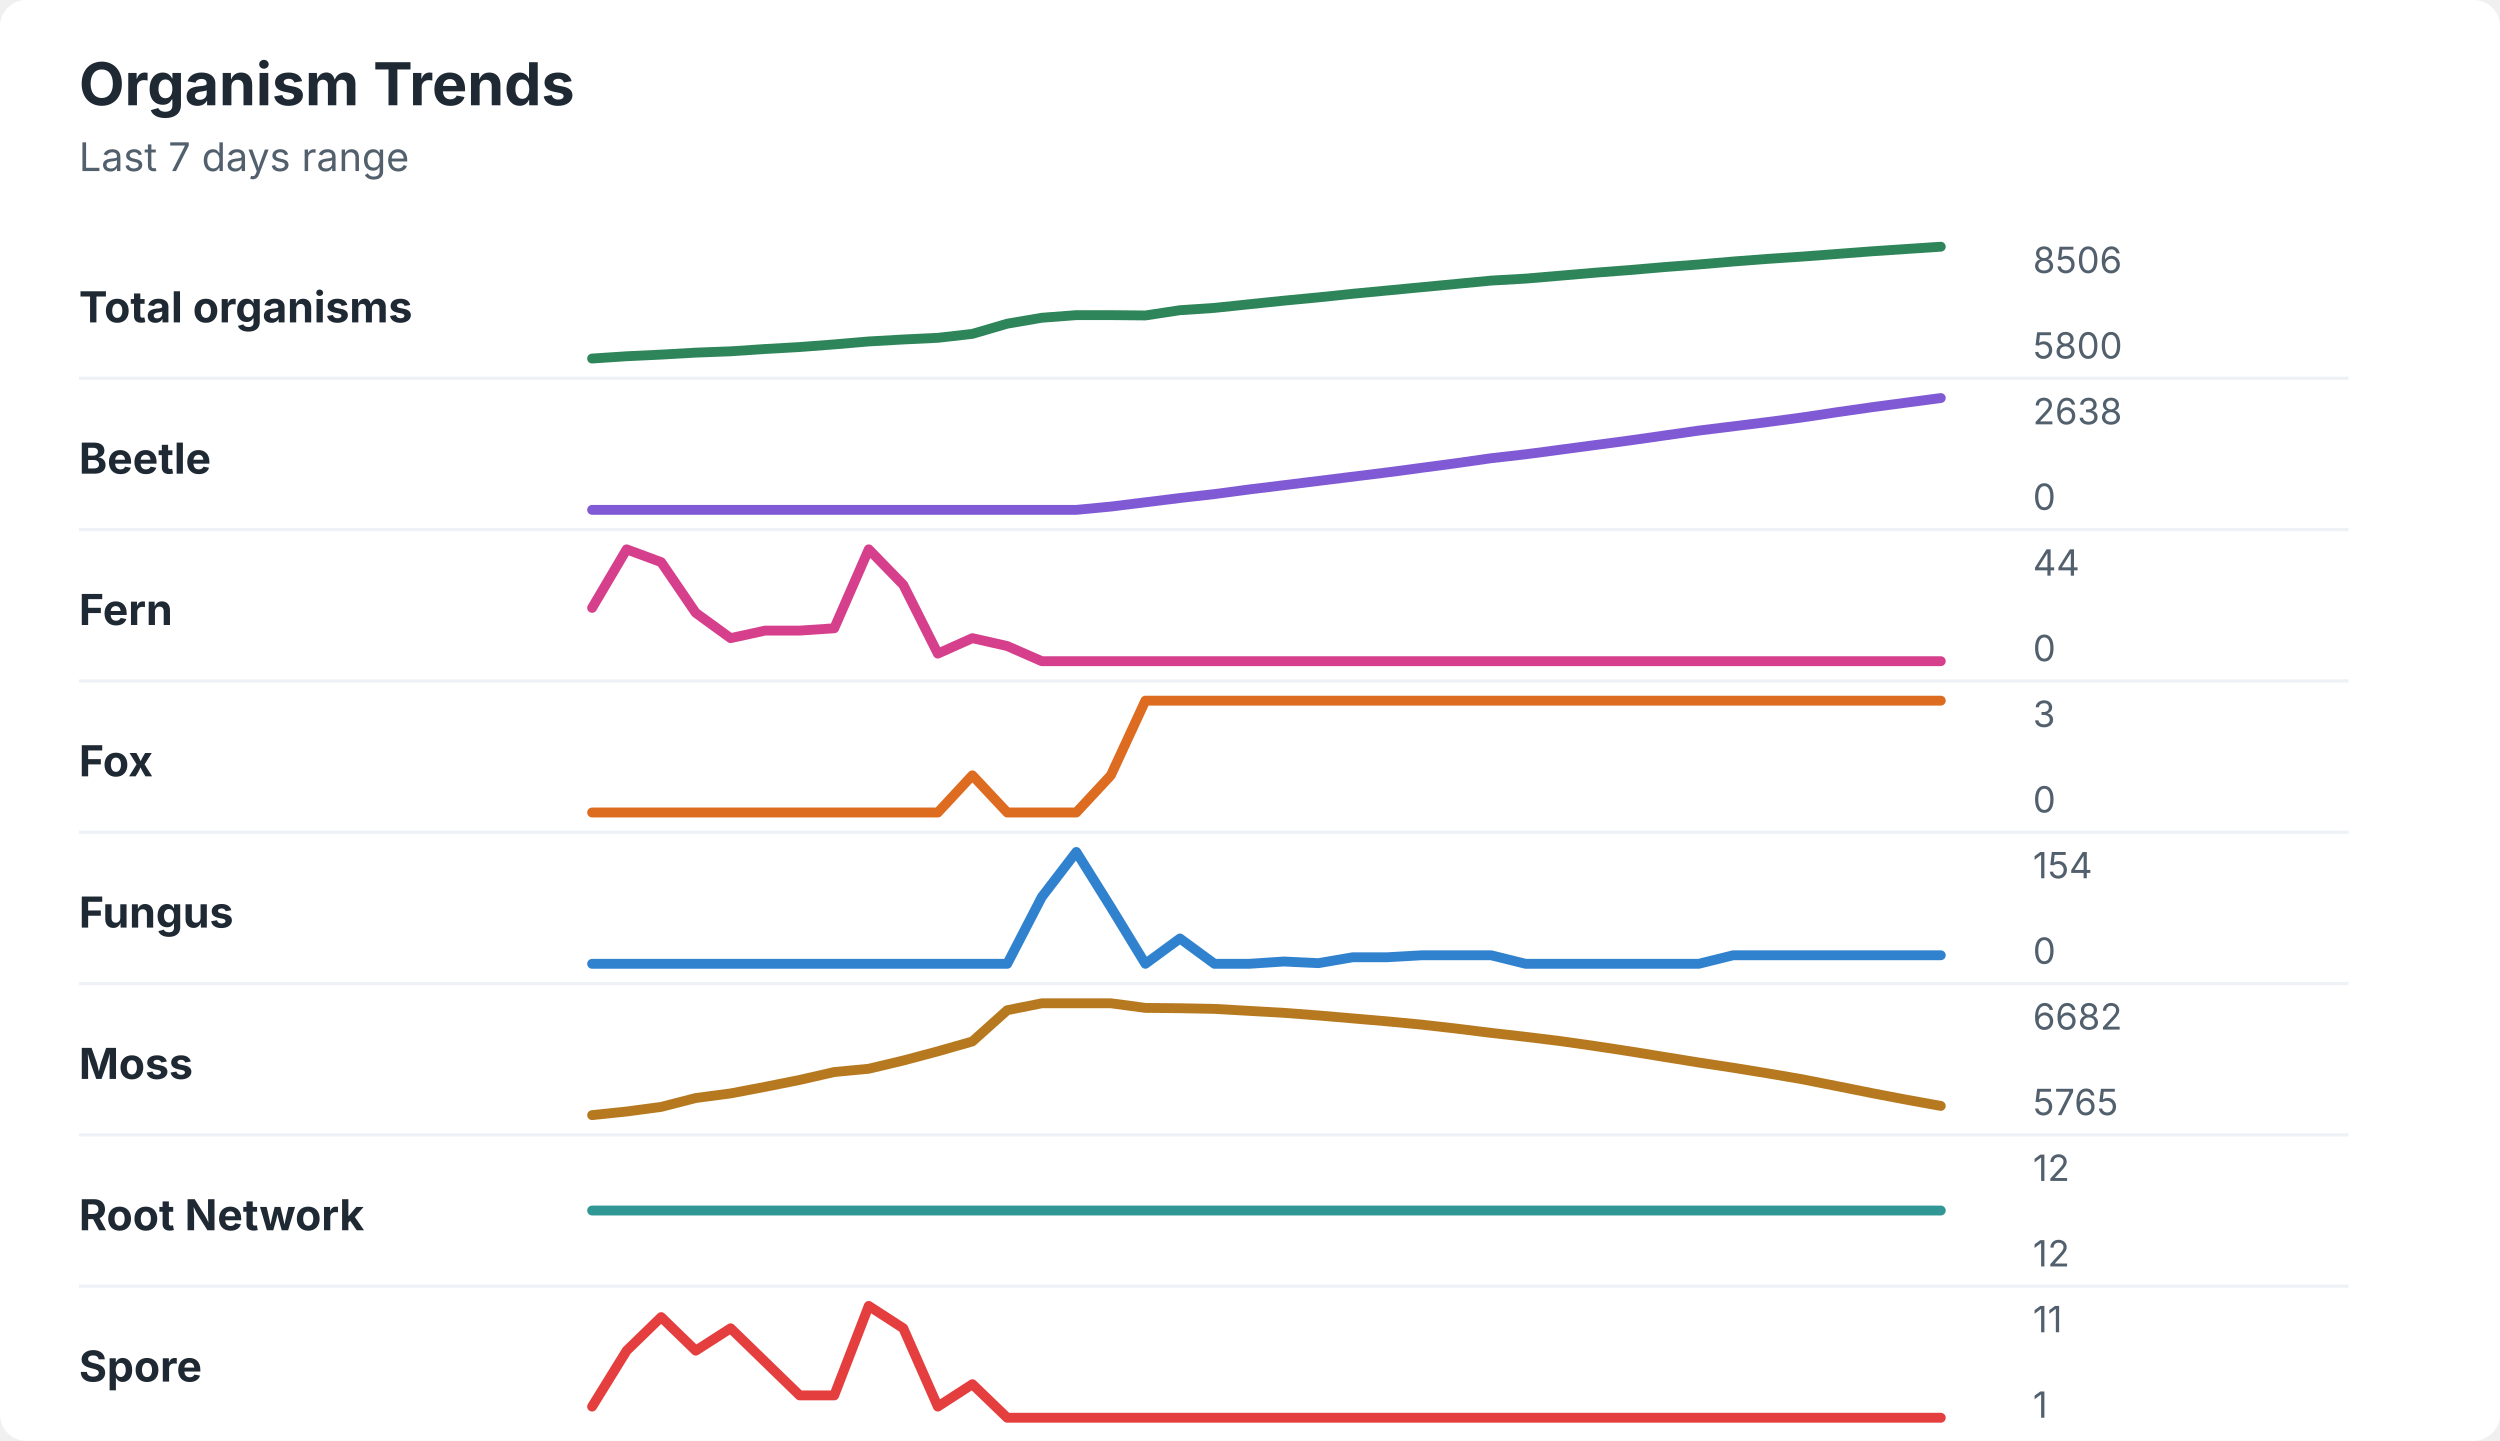
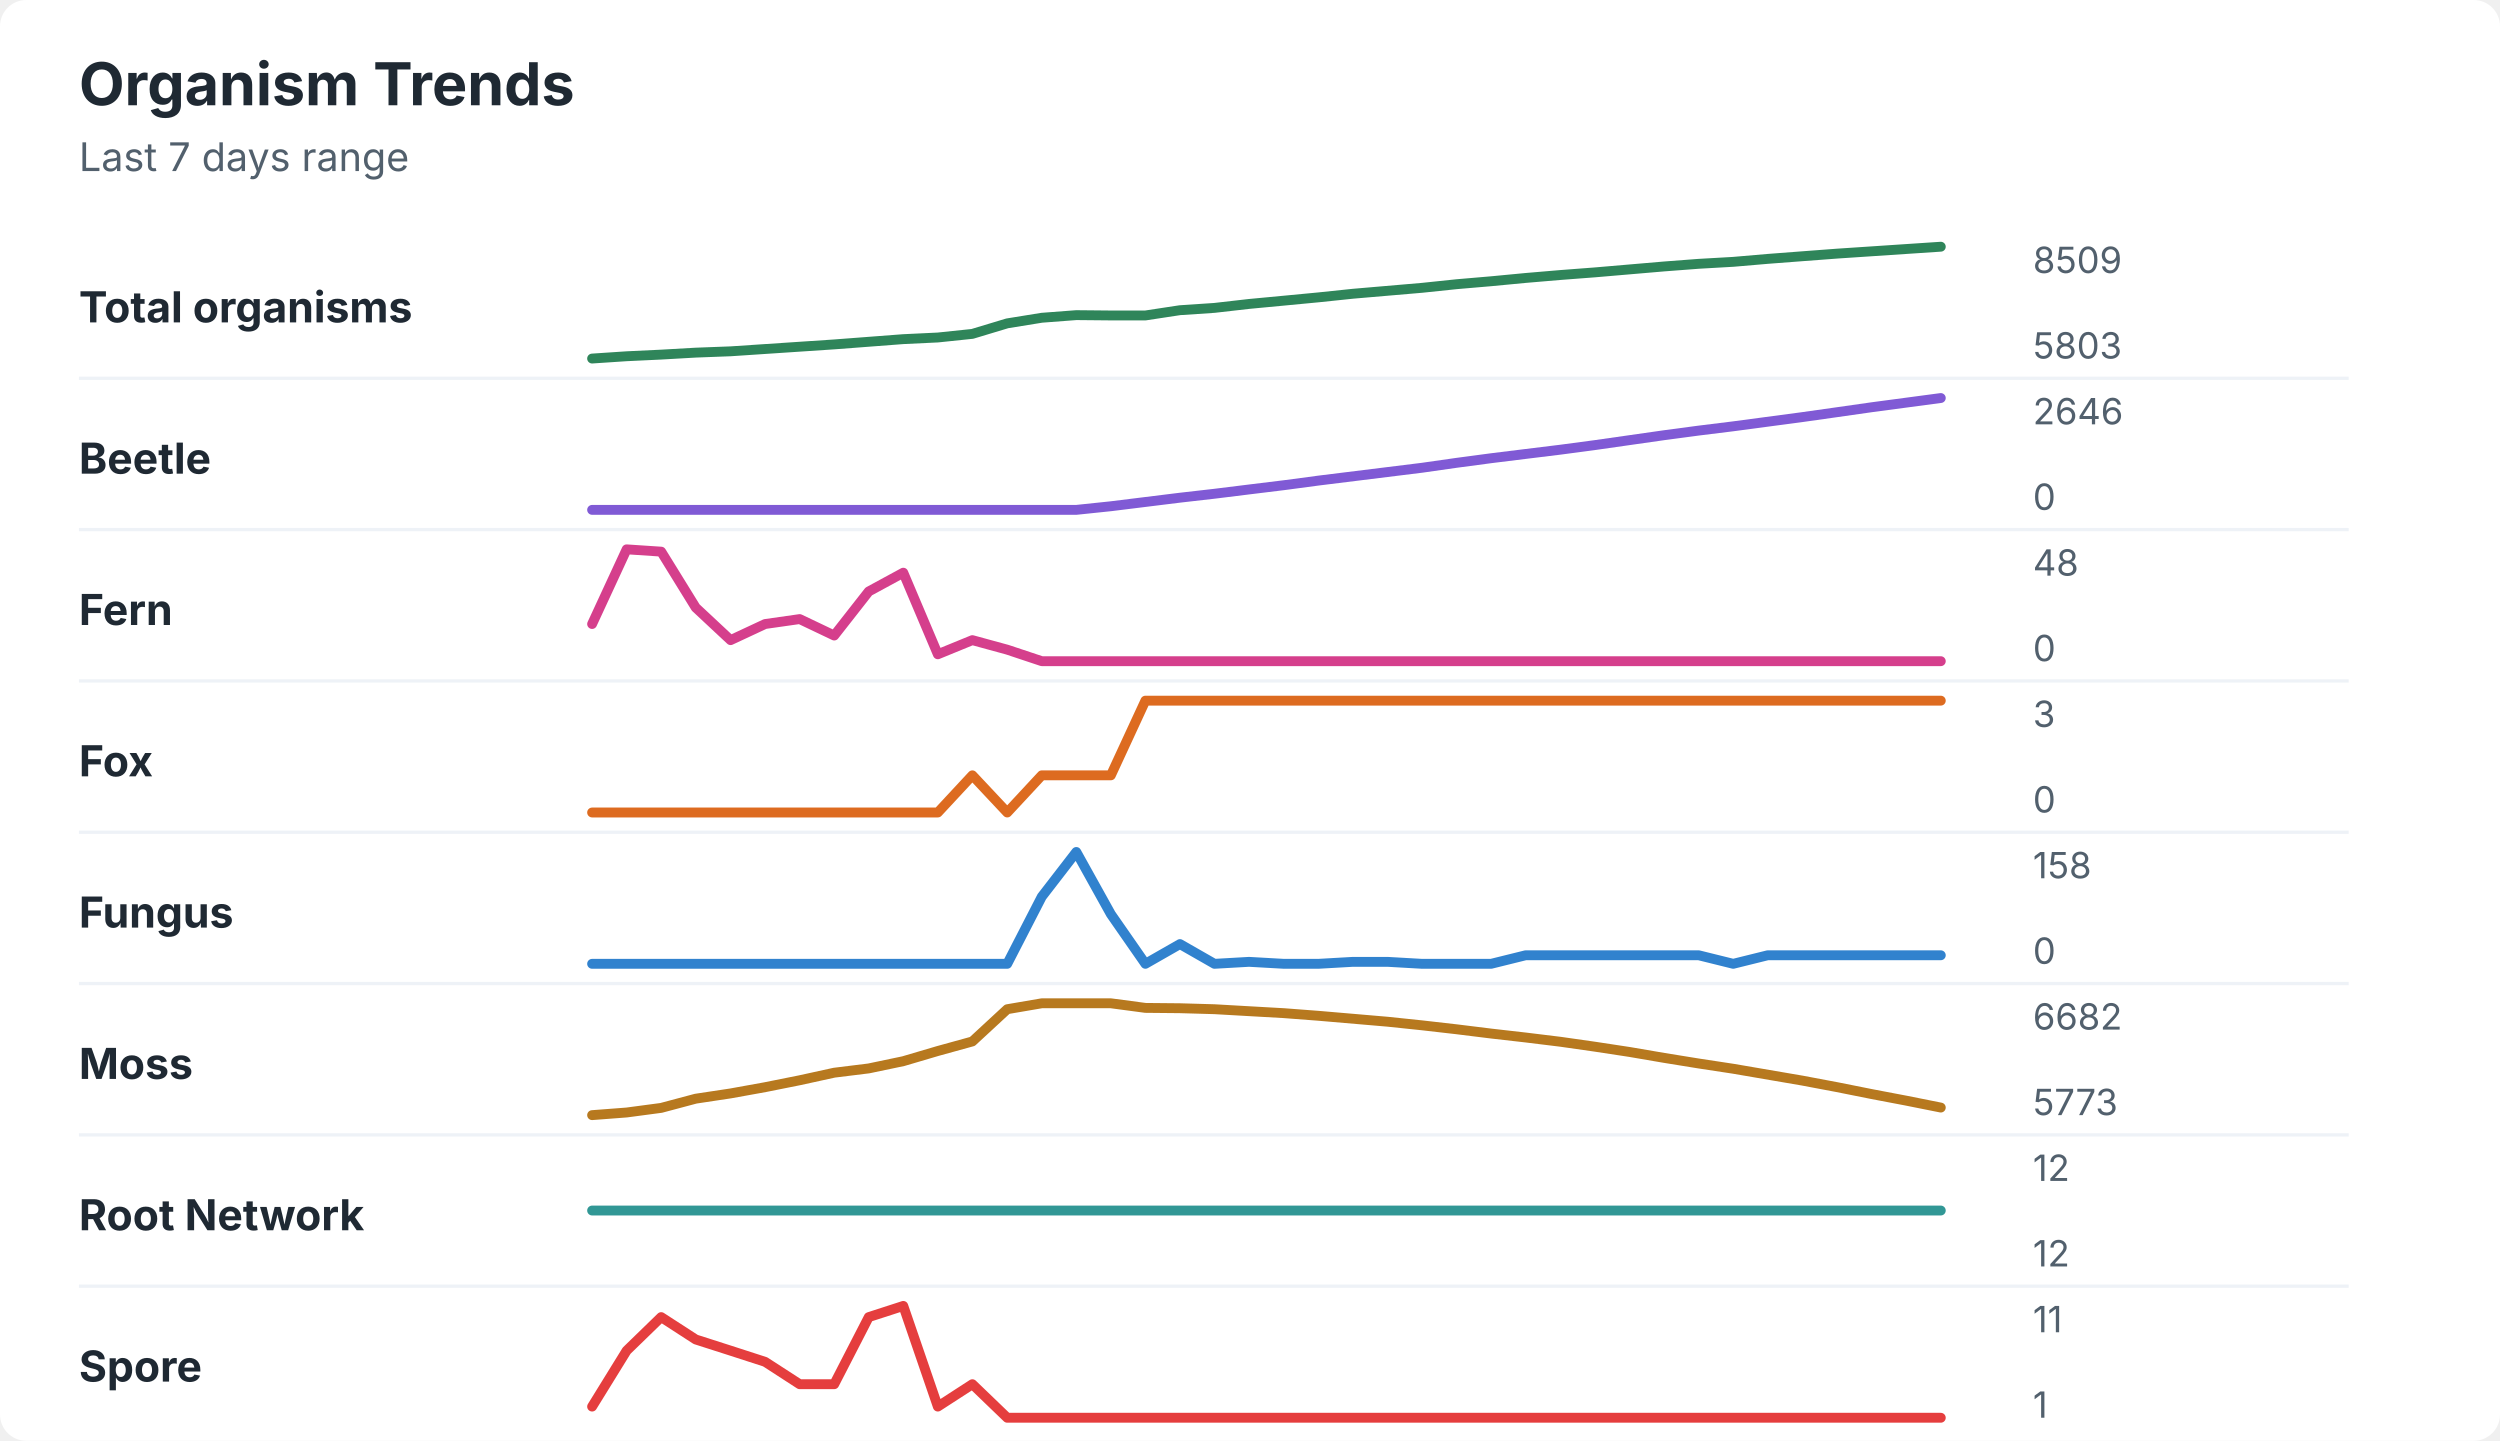
<svg xmlns="http://www.w3.org/2000/svg" width="760" height="438" viewBox="0 0 760 438" role="img" aria-labelledby="title desc">
  <rect width="760" height="438" rx="8" fill="#ffffff" />
  <style>
    text { font-family: -apple-system, BlinkMacSystemFont, "Segoe UI", sans-serif; }
    .title { font-size: 18px; font-weight: 700; fill: #1f2933; }
    .subtitle { font-size: 12px; fill: #52606d; }
    .label { font-size: 13px; font-weight: 650; fill: #1f2933; }
    .axis-value { font-size: 11px; fill: #52606d; }
    .separator { stroke: #eef2f7; stroke-width: 1; }
  </style>
  <text x="24" y="32" class="title">Organism Trends</text>
  <text x="24" y="52" class="subtitle">Last 7 days range</text>
  <text x="24" y="98" class="label">Total organisms</text>
-   <polyline points="180.0,109.0 190.5,108.3 201.0,107.8 211.5,107.2 222.1,106.8 232.6,106.1 243.1,105.5 253.6,104.7 264.1,103.8 274.6,103.2 285.1,102.7 295.6,101.5 306.2,98.4 316.7,96.6 327.2,95.8 337.7,95.8 348.2,95.9 358.7,94.3 369.2,93.6 379.7,92.5 390.3,91.4 400.8,90.4 411.3,89.3 421.8,88.3 432.3,87.3 442.8,86.3 453.3,85.3 463.8,84.7 474.4,83.8 484.9,82.9 495.4,82.1 505.9,81.2 516.4,80.4 526.9,79.5 537.4,78.7 547.9,78.0 558.5,77.2 569.0,76.4 579.5,75.7 590.0,75.0 " fill="none" stroke="#2f855a" stroke-width="3" stroke-linecap="round" stroke-linejoin="round" />
-   <text x="618" y="83" class="axis-value">8506</text>
-   <text x="618" y="109" class="axis-value">5800</text>
+   <polyline points="180.0,109.0 190.5,108.3 201.0,107.8 211.5,107.2 222.1,106.8 232.6,106.1 243.1,105.4 253.6,104.7 264.1,103.9 274.6,103.1 285.1,102.6 295.6,101.5 306.2,98.3 316.7,96.6 327.2,95.8 337.7,95.9 348.2,95.9 358.7,94.3 369.2,93.6 379.7,92.4 390.3,91.4 400.8,90.4 411.3,89.3 421.8,88.4 432.3,87.5 442.8,86.4 453.3,85.5 463.8,84.5 474.4,83.6 484.9,82.8 495.4,81.9 505.9,81.0 516.4,80.2 526.9,79.6 537.4,78.7 547.9,77.9 558.5,77.1 569.0,76.4 579.5,75.7 590.0,75.0 " fill="none" stroke="#2f855a" stroke-width="3" stroke-linecap="round" stroke-linejoin="round" />
+   <text x="618" y="83" class="axis-value">8509</text>
+   <text x="618" y="109" class="axis-value">5803</text>
  <line x1="24" y1="115.0" x2="714" y2="115.0" class="separator" />
  <text x="24" y="144" class="label">Beetle</text>
-   <polyline points="180.0,155.0 190.5,155.0 201.0,155.0 211.5,155.0 222.1,155.0 232.6,155.0 243.1,155.0 253.6,155.0 264.1,155.0 274.6,155.0 285.1,155.0 295.6,155.0 306.2,155.0 316.7,155.0 327.2,155.0 337.7,154.0 348.2,152.7 358.7,151.4 369.2,150.2 379.7,148.8 390.3,147.5 400.8,146.2 411.3,144.9 421.8,143.6 432.3,142.2 442.8,140.8 453.3,139.3 463.8,138.1 474.4,136.7 484.9,135.3 495.4,133.9 505.9,132.4 516.4,130.9 526.9,129.6 537.4,128.3 547.9,126.9 558.5,125.3 569.0,123.8 579.5,122.4 590.0,121.0 " fill="none" stroke="#805ad5" stroke-width="3" stroke-linecap="round" stroke-linejoin="round" />
-   <text x="618" y="129" class="axis-value">2638</text>
+   <polyline points="180.0,155.0 190.5,155.0 201.0,155.0 211.5,155.0 222.1,155.0 232.6,155.0 243.1,155.0 253.6,155.0 264.1,155.0 274.6,155.0 285.1,155.0 295.6,155.0 306.2,155.0 316.7,155.0 327.2,155.0 337.7,153.9 348.2,152.6 358.7,151.3 369.2,150.1 379.7,148.8 390.3,147.5 400.8,146.1 411.3,144.8 421.8,143.5 432.3,142.2 442.8,140.7 453.3,139.3 463.8,138.0 474.4,136.7 484.9,135.3 495.4,133.8 505.9,132.3 516.4,130.9 526.9,129.6 537.4,128.2 547.9,126.8 558.5,125.3 569.0,123.8 579.5,122.4 590.0,121.0 " fill="none" stroke="#805ad5" stroke-width="3" stroke-linecap="round" stroke-linejoin="round" />
+   <text x="618" y="129" class="axis-value">2646</text>
  <text x="618" y="155" class="axis-value">0</text>
  <line x1="24" y1="161.0" x2="714" y2="161.0" class="separator" />
  <text x="24" y="190" class="label">Fern</text>
-   <polyline points="180.0,184.8 190.5,167.0 201.0,170.9 211.5,186.3 222.1,194.0 232.6,191.7 243.1,191.7 253.6,191.0 264.1,167.0 274.6,177.8 285.1,198.7 295.6,194.0 306.2,196.4 316.7,201.0 327.2,201.0 337.7,201.0 348.2,201.0 358.7,201.0 369.2,201.0 379.7,201.0 390.3,201.0 400.8,201.0 411.3,201.0 421.8,201.0 432.3,201.0 442.8,201.0 453.3,201.0 463.8,201.0 474.4,201.0 484.9,201.0 495.4,201.0 505.9,201.0 516.4,201.0 526.9,201.0 537.4,201.0 547.9,201.0 558.5,201.0 569.0,201.0 579.5,201.0 590.0,201.0 " fill="none" stroke="#d53f8c" stroke-width="3" stroke-linecap="round" stroke-linejoin="round" />
-   <text x="618" y="175" class="axis-value">44</text>
+   <polyline points="180.0,189.7 190.5,167.0 201.0,167.7 211.5,184.7 222.1,194.6 232.6,189.7 243.1,188.2 253.6,193.2 264.1,179.8 274.6,174.1 285.1,198.9 295.6,194.6 306.2,197.5 316.7,201.0 327.2,201.0 337.7,201.0 348.2,201.0 358.7,201.0 369.2,201.0 379.7,201.0 390.3,201.0 400.8,201.0 411.3,201.0 421.8,201.0 432.3,201.0 442.8,201.0 453.3,201.0 463.8,201.0 474.4,201.0 484.9,201.0 495.4,201.0 505.9,201.0 516.4,201.0 526.9,201.0 537.4,201.0 547.9,201.0 558.5,201.0 569.0,201.0 579.5,201.0 590.0,201.0 " fill="none" stroke="#d53f8c" stroke-width="3" stroke-linecap="round" stroke-linejoin="round" />
+   <text x="618" y="175" class="axis-value">48</text>
  <text x="618" y="201" class="axis-value">0</text>
  <line x1="24" y1="207.0" x2="714" y2="207.0" class="separator" />
  <text x="24" y="236" class="label">Fox</text>
-   <polyline points="180.0,247.0 190.5,247.0 201.0,247.0 211.5,247.0 222.1,247.0 232.6,247.0 243.1,247.0 253.6,247.0 264.1,247.0 274.6,247.0 285.1,247.0 295.6,235.7 306.2,247.0 316.7,247.0 327.2,247.0 337.7,235.7 348.2,213.0 358.7,213.0 369.2,213.0 379.7,213.0 390.3,213.0 400.8,213.0 411.3,213.0 421.8,213.0 432.3,213.0 442.8,213.0 453.3,213.0 463.8,213.0 474.4,213.0 484.9,213.0 495.4,213.0 505.9,213.0 516.4,213.0 526.9,213.0 537.4,213.0 547.9,213.0 558.5,213.0 569.0,213.0 579.5,213.0 590.0,213.0 " fill="none" stroke="#dd6b20" stroke-width="3" stroke-linecap="round" stroke-linejoin="round" />
+   <polyline points="180.0,247.0 190.5,247.0 201.0,247.0 211.5,247.0 222.1,247.0 232.6,247.0 243.1,247.0 253.6,247.0 264.1,247.0 274.6,247.0 285.1,247.0 295.6,235.7 306.2,247.0 316.7,235.7 327.2,235.7 337.7,235.7 348.2,213.0 358.7,213.0 369.2,213.0 379.7,213.0 390.3,213.0 400.8,213.0 411.3,213.0 421.8,213.0 432.3,213.0 442.8,213.0 453.3,213.0 463.8,213.0 474.4,213.0 484.9,213.0 495.4,213.0 505.9,213.0 516.4,213.0 526.9,213.0 537.4,213.0 547.9,213.0 558.5,213.0 569.0,213.0 579.5,213.0 590.0,213.0 " fill="none" stroke="#dd6b20" stroke-width="3" stroke-linecap="round" stroke-linejoin="round" />
  <text x="618" y="221" class="axis-value">3</text>
  <text x="618" y="247" class="axis-value">0</text>
  <line x1="24" y1="253.0" x2="714" y2="253.0" class="separator" />
  <text x="24" y="282" class="label">Fungus</text>
-   <polyline points="180.0,293.0 190.5,293.0 201.0,293.0 211.5,293.0 222.1,293.0 232.6,293.0 243.1,293.0 253.6,293.0 264.1,293.0 274.6,293.0 285.1,293.0 295.6,293.0 306.2,293.0 316.7,272.7 327.2,259.0 337.7,275.8 348.2,293.0 358.7,285.3 369.2,293.0 379.7,293.0 390.3,292.3 400.8,292.8 411.3,291.0 421.8,291.0 432.3,290.4 442.8,290.4 453.3,290.4 463.8,293.0 474.4,293.0 484.9,293.0 495.4,293.0 505.9,293.0 516.4,293.0 526.9,290.4 537.4,290.4 547.9,290.4 558.5,290.4 569.0,290.4 579.5,290.4 590.0,290.4 " fill="none" stroke="#3182ce" stroke-width="3" stroke-linecap="round" stroke-linejoin="round" />
-   <text x="618" y="267" class="axis-value">154</text>
+   <polyline points="180.0,293.0 190.5,293.0 201.0,293.0 211.5,293.0 222.1,293.0 232.6,293.0 243.1,293.0 253.6,293.0 264.1,293.0 274.6,293.0 285.1,293.0 295.6,293.0 306.2,293.0 316.7,272.6 327.2,259.0 337.7,277.9 348.2,293.0 358.7,287.0 369.2,293.0 379.7,292.4 390.3,293.0 400.8,293.0 411.3,292.4 421.8,292.4 432.3,293.0 442.8,293.0 453.3,293.0 463.8,290.4 474.4,290.4 484.9,290.4 495.4,290.4 505.9,290.4 516.4,290.4 526.9,293.0 537.4,290.4 547.9,290.4 558.5,290.4 569.0,290.4 579.5,290.4 590.0,290.4 " fill="none" stroke="#3182ce" stroke-width="3" stroke-linecap="round" stroke-linejoin="round" />
+   <text x="618" y="267" class="axis-value">158</text>
  <text x="618" y="293" class="axis-value">0</text>
  <line x1="24" y1="299.0" x2="714" y2="299.0" class="separator" />
  <text x="24" y="328" class="label">Moss</text>
-   <polyline points="180.0,339.0 190.5,337.9 201.0,336.5 211.5,333.8 222.1,332.4 232.6,330.4 243.1,328.3 253.6,325.9 264.1,324.9 274.6,322.4 285.1,319.6 295.6,316.6 306.2,307.1 316.7,305.0 327.2,305.0 337.7,305.0 348.2,306.4 358.7,306.5 369.2,306.7 379.7,307.3 390.3,307.9 400.8,308.7 411.3,309.6 421.8,310.5 432.3,311.5 442.8,312.7 453.3,314.0 463.8,315.2 474.4,316.5 484.9,318.0 495.4,319.6 505.9,321.3 516.4,323.0 526.9,324.6 537.4,326.3 547.9,328.1 558.5,330.2 569.0,332.3 579.5,334.3 590.0,336.2 " fill="none" stroke="#b7791f" stroke-width="3" stroke-linecap="round" stroke-linejoin="round" />
+   <polyline points="180.0,339.0 190.5,338.2 201.0,336.8 211.5,334.0 222.1,332.4 232.6,330.5 243.1,328.4 253.6,326.1 264.1,324.8 274.6,322.6 285.1,319.5 295.6,316.6 306.2,306.8 316.7,305.0 327.2,305.0 337.7,305.0 348.2,306.4 358.7,306.5 369.2,306.8 379.7,307.4 390.3,308.0 400.8,308.8 411.3,309.7 421.8,310.6 432.3,311.7 442.8,312.9 453.3,314.2 463.8,315.4 474.4,316.7 484.9,318.2 495.4,319.8 505.9,321.6 516.4,323.3 526.9,324.9 537.4,326.7 547.9,328.5 558.5,330.5 569.0,332.6 579.5,334.6 590.0,336.7 " fill="none" stroke="#b7791f" stroke-width="3" stroke-linecap="round" stroke-linejoin="round" />
  <text x="618" y="313" class="axis-value">6682</text>
-   <text x="618" y="339" class="axis-value">5765</text>
+   <text x="618" y="339" class="axis-value">5773</text>
  <line x1="24" y1="345.0" x2="714" y2="345.0" class="separator" />
  <text x="24" y="374" class="label">Root Network</text>
  <polyline points="180.0,368.0 190.5,368.0 201.0,368.0 211.5,368.0 222.1,368.0 232.6,368.0 243.1,368.0 253.6,368.0 264.1,368.0 274.6,368.0 285.1,368.0 295.6,368.0 306.2,368.0 316.7,368.0 327.2,368.0 337.7,368.0 348.2,368.0 358.7,368.0 369.2,368.0 379.7,368.0 390.3,368.0 400.8,368.0 411.3,368.0 421.8,368.0 432.3,368.0 442.8,368.0 453.3,368.0 463.8,368.0 474.4,368.0 484.9,368.0 495.4,368.0 505.9,368.0 516.4,368.0 526.9,368.0 537.4,368.0 547.9,368.0 558.5,368.0 569.0,368.0 579.5,368.0 590.0,368.0 " fill="none" stroke="#319795" stroke-width="3" stroke-linecap="round" stroke-linejoin="round" />
  <text x="618" y="359" class="axis-value">12</text>
  <text x="618" y="385" class="axis-value">12</text>
  <line x1="24" y1="391.0" x2="714" y2="391.0" class="separator" />
  <text x="24" y="420" class="label">Spore</text>
-   <polyline points="180.0,427.6 190.5,410.6 201.0,400.4 211.5,410.6 222.1,403.8 232.6,414.0 243.1,424.2 253.6,424.2 264.1,397.0 274.6,403.8 285.1,427.6 295.6,420.8 306.2,431.0 316.7,431.0 327.2,431.0 337.7,431.0 348.2,431.0 358.7,431.0 369.2,431.0 379.7,431.0 390.3,431.0 400.8,431.0 411.3,431.0 421.8,431.0 432.3,431.0 442.8,431.0 453.3,431.0 463.8,431.0 474.4,431.0 484.9,431.0 495.4,431.0 505.9,431.0 516.4,431.0 526.9,431.0 537.4,431.0 547.9,431.0 558.5,431.0 569.0,431.0 579.5,431.0 590.0,431.0 " fill="none" stroke="#e53e3e" stroke-width="3" stroke-linecap="round" stroke-linejoin="round" />
+   <polyline points="180.0,427.6 190.5,410.6 201.0,400.4 211.5,407.2 222.1,410.6 232.6,414.0 243.1,420.8 253.6,420.8 264.1,400.4 274.6,397.0 285.1,427.6 295.6,420.8 306.2,431.0 316.7,431.0 327.2,431.0 337.7,431.0 348.2,431.0 358.7,431.0 369.2,431.0 379.7,431.0 390.3,431.0 400.8,431.0 411.3,431.0 421.8,431.0 432.3,431.0 442.8,431.0 453.3,431.0 463.8,431.0 474.4,431.0 484.9,431.0 495.4,431.0 505.9,431.0 516.4,431.0 526.9,431.0 537.4,431.0 547.9,431.0 558.5,431.0 569.0,431.0 579.5,431.0 590.0,431.0 " fill="none" stroke="#e53e3e" stroke-width="3" stroke-linecap="round" stroke-linejoin="round" />
  <text x="618" y="405" class="axis-value">11</text>
  <text x="618" y="431" class="axis-value">1</text>
</svg>
